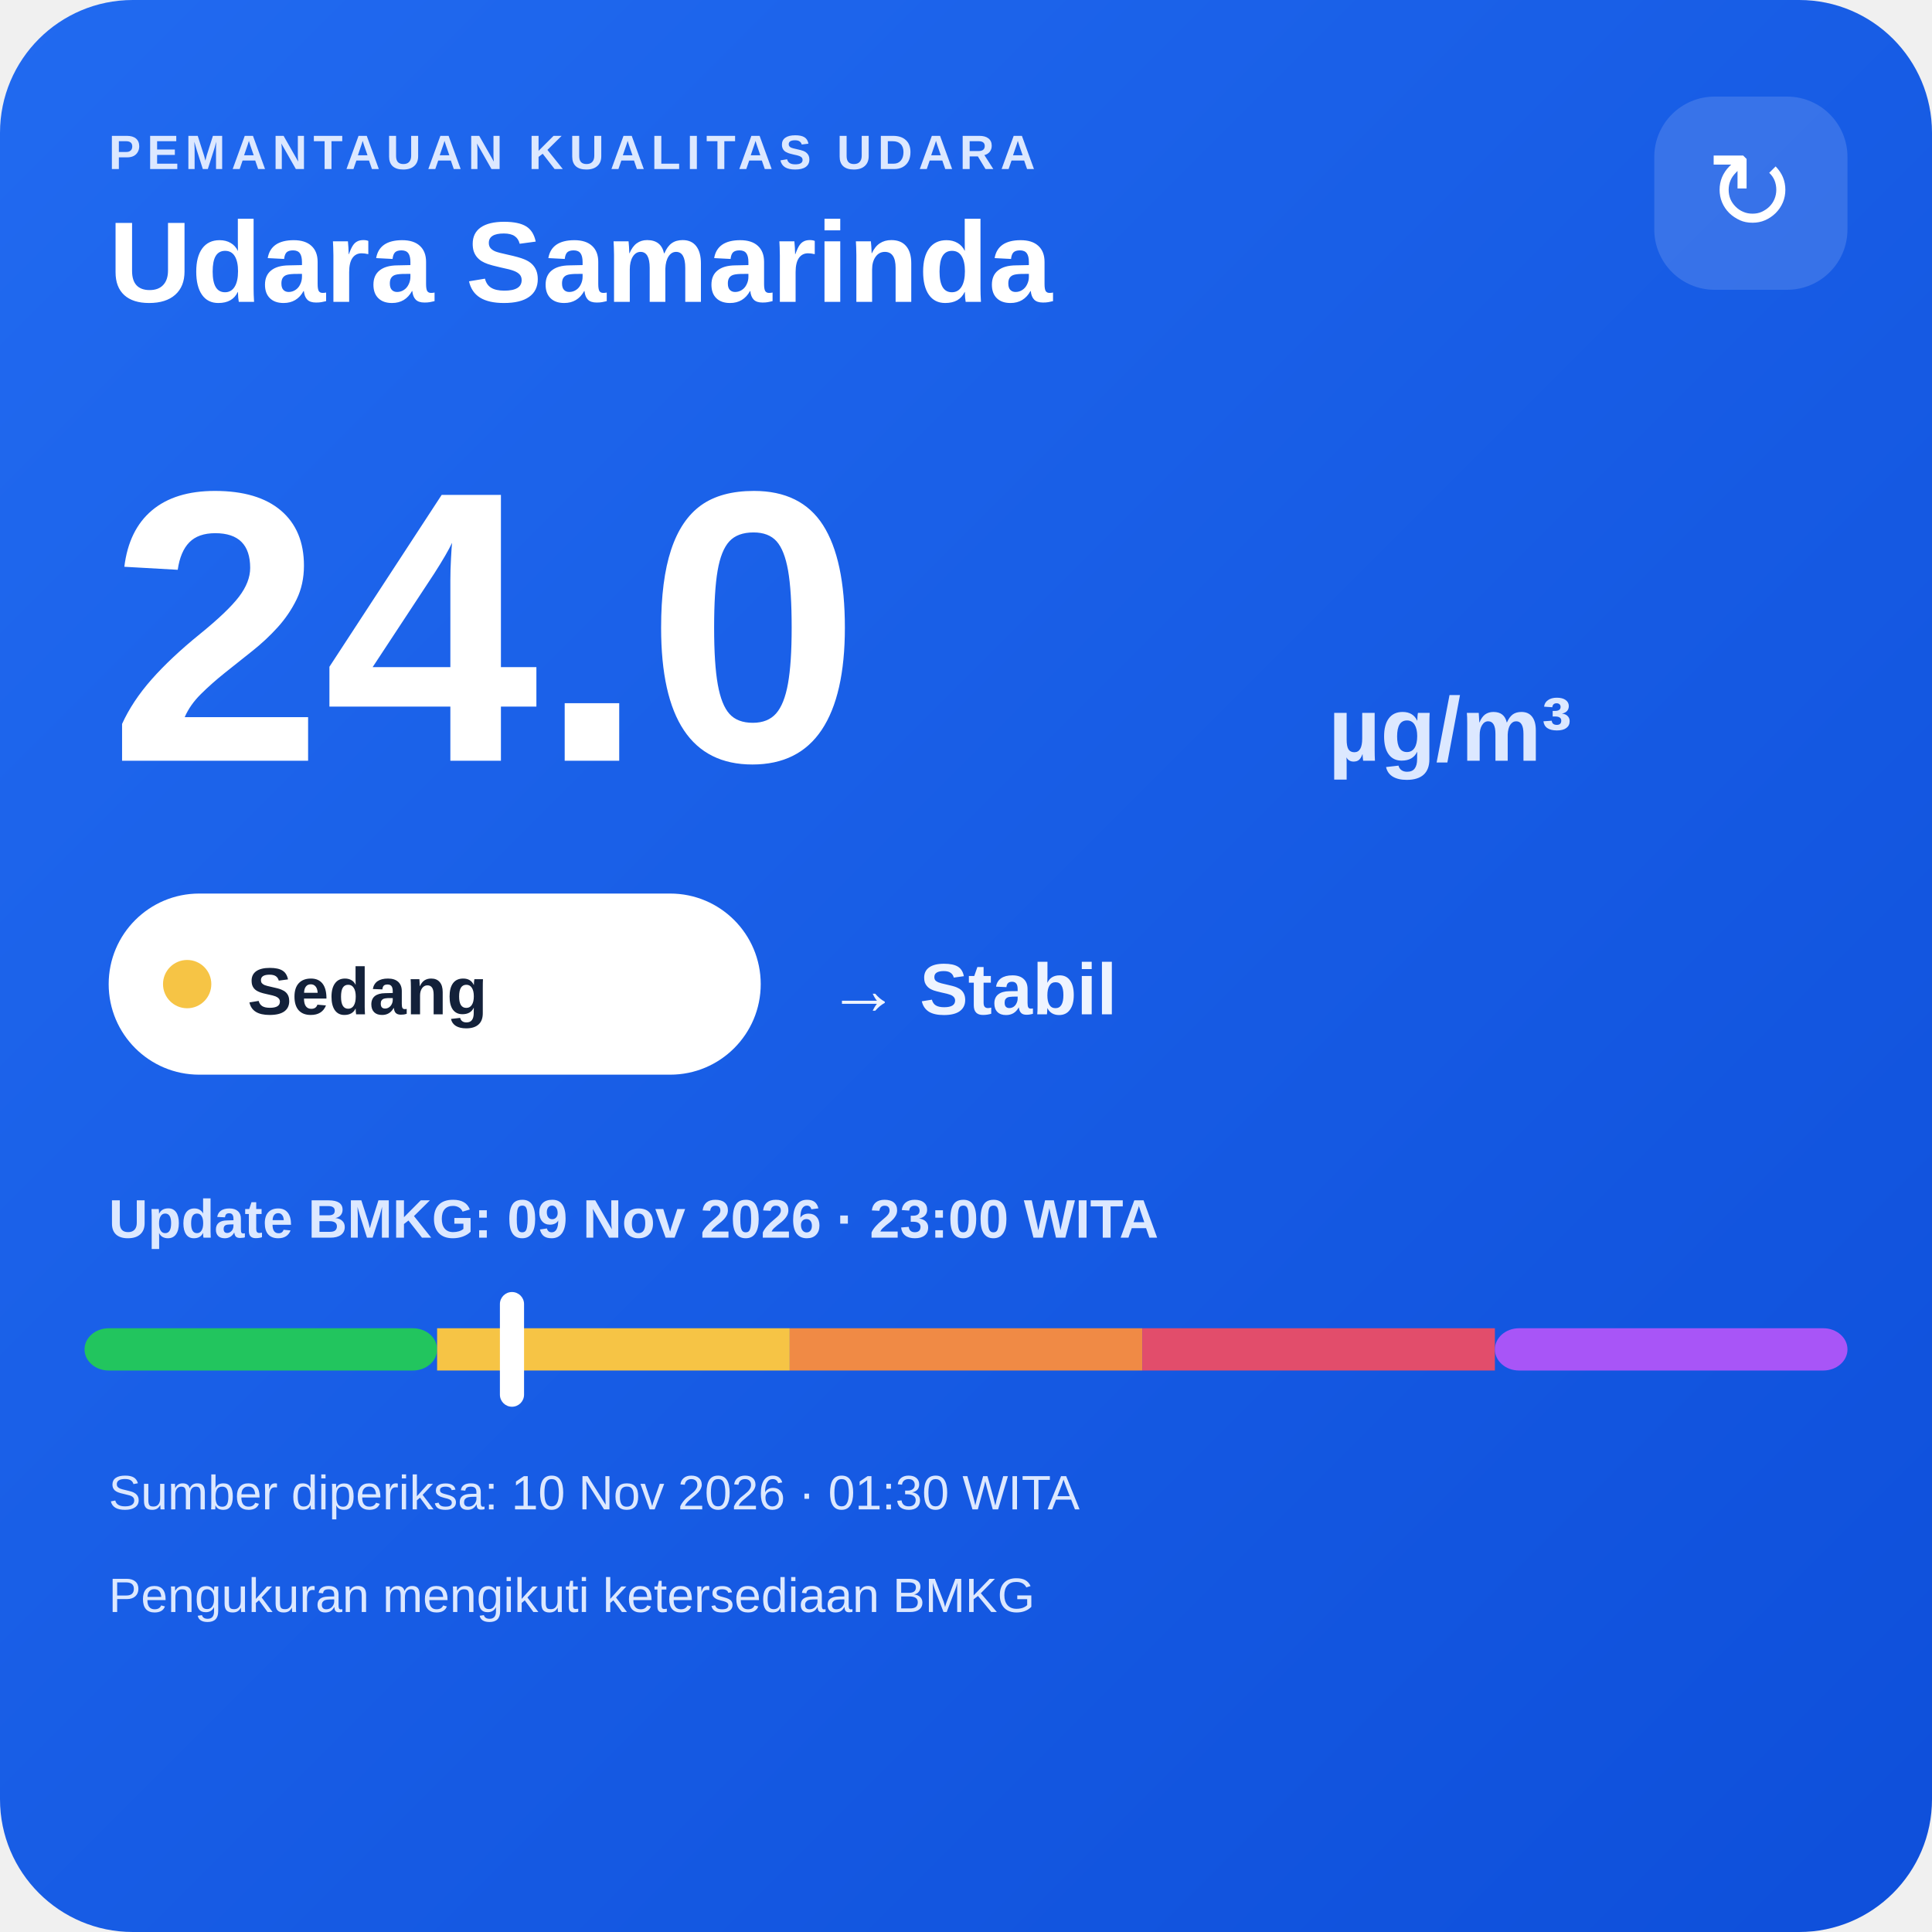
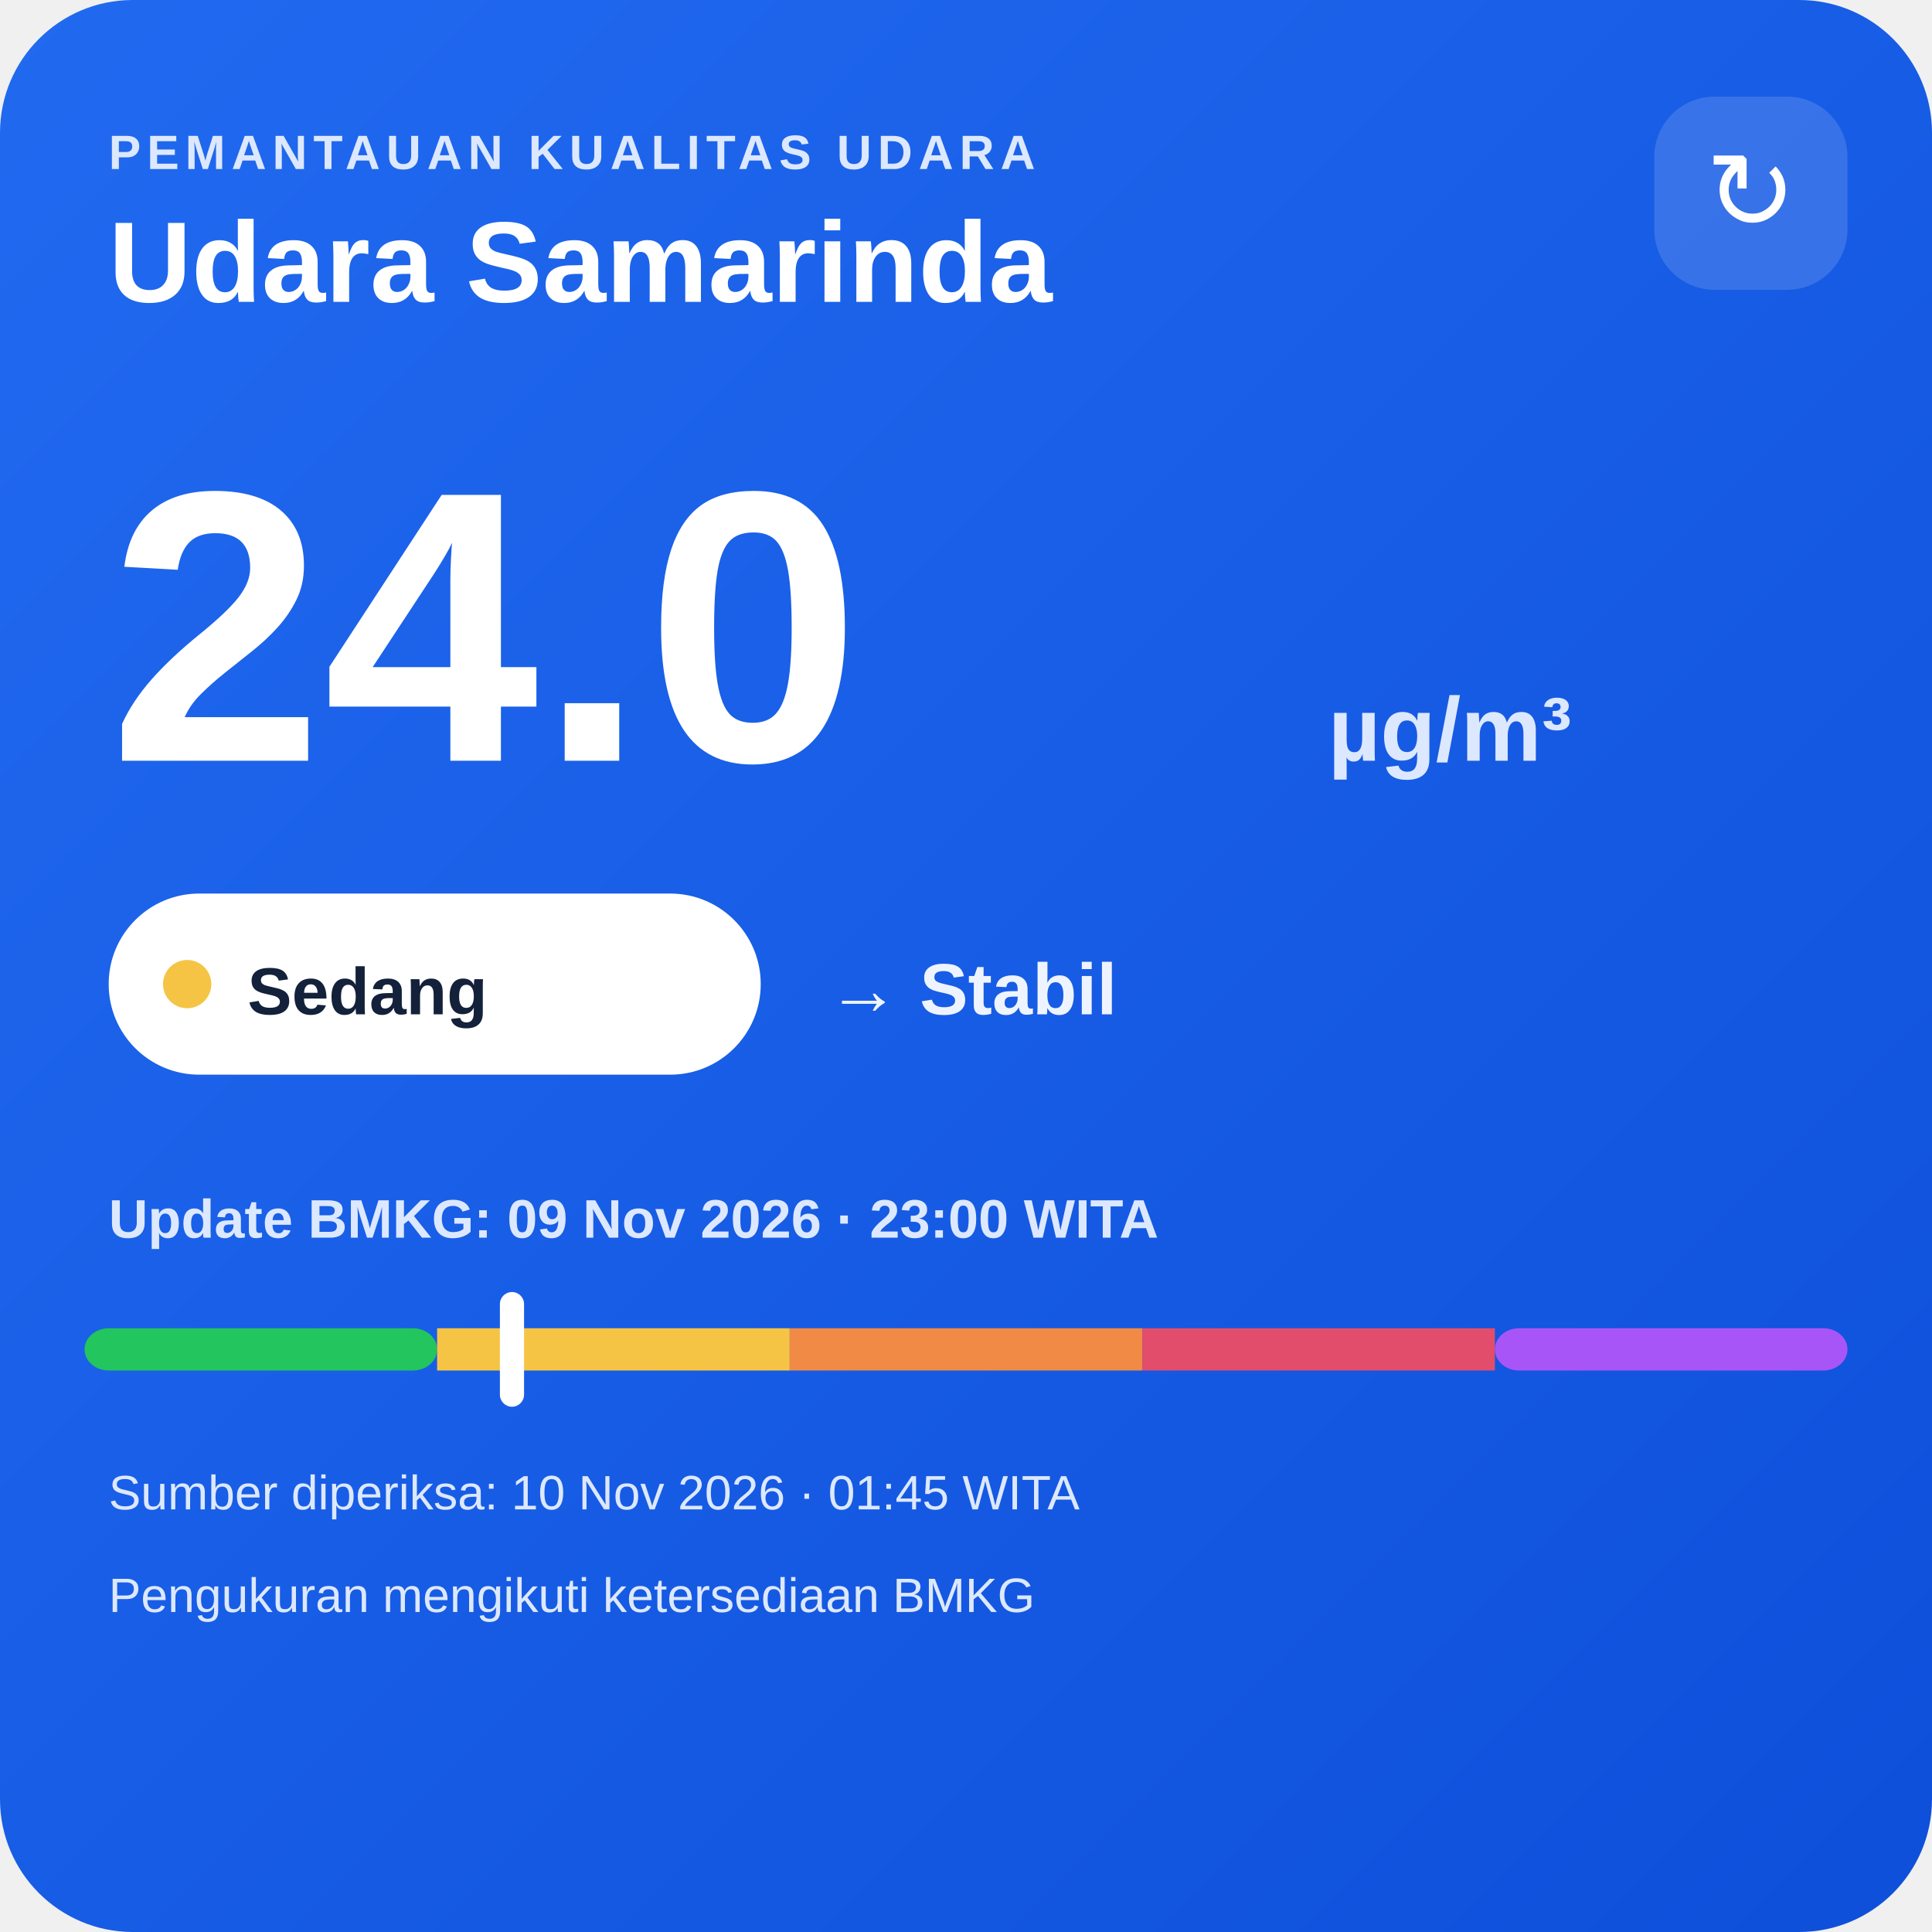
<svg xmlns="http://www.w3.org/2000/svg" width="320" height="320" viewBox="0 0 320 320">
  <defs>
    <linearGradient id="bg" x1="0" y1="0" x2="1" y2="1">
      <stop offset="0" stop-color="#216af0" />
      <stop offset="1" stop-color="#0e4fda" />
    </linearGradient>
  </defs>
  <rect width="320" height="320" rx="22" fill="url(#bg)" />
  <text x="18" y="28" fill="#dce8ff" font-family="Arial,sans-serif" font-size="8" font-weight="700" letter-spacing="1">PEMANTAUAN KUALITAS UDARA</text>
  <text x="18" y="50" fill="#ffffff" font-family="Arial,sans-serif" font-size="19" font-weight="700">Udara Samarinda</text>
  <rect x="274" y="16" width="32" height="32" rx="10" fill="#ffffff" fill-opacity=".14" />
  <text x="290" y="38" text-anchor="middle" fill="#ffffff" font-family="Arial,sans-serif" font-size="18">↻</text>
  <text x="18" y="126" fill="#ffffff" font-family="Arial,sans-serif" font-size="64" font-weight="800">24.0</text>
  <text x="220" y="126" fill="#dce8ff" font-family="Arial,sans-serif" font-size="15" font-weight="700">µg/m³</text>
  <rect x="18" y="148" width="108" height="30" rx="15" fill="#ffffff" />
  <circle cx="31" cy="163" r="4" fill="#f6c445" />
  <text x="41" y="168" fill="#13213a" font-family="Arial,sans-serif" font-size="11" font-weight="700">Sedang</text>
  <text x="137" y="168" fill="#eef4ff" font-family="Arial,sans-serif" font-size="12" font-weight="700">→ Stabil</text>
  <text x="18" y="205" fill="#dce8ff" font-family="Arial,sans-serif" font-size="9" font-weight="700">Update BMKG: 09 Nov 2026 · 23:00 WITA</text>
  <rect x="14" y="220" width="58.4" height="7" rx="4" fill="#22c55e" />
  <rect x="72.4" y="220" width="58.4" height="7" fill="#f6c445" />
  <rect x="130.8" y="220" width="58.4" height="7" fill="#f08a45" />
  <rect x="189.2" y="220" width="58.4" height="7" fill="#e24d6b" />
  <rect x="247.6" y="220" width="58.4" height="7" rx="4" fill="#a855f7" />
  <rect x="82.8" y="214" width="4" height="19" rx="2" fill="#ffffff" />
-   <text x="18" y="250" fill="#dce8ff" font-family="Arial,sans-serif" font-size="8">Sumber diperiksa: 10 Nov 2026 · 01:30 WITA</text>
+   <text x="18" y="250" fill="#dce8ff" font-family="Arial,sans-serif" font-size="8">Sumber diperiksa: 10 Nov 2026 · 01:45 WITA</text>
  <text x="18" y="267" fill="#dce8ff" font-family="Arial,sans-serif" font-size="8">Pengukuran mengikuti ketersediaan BMKG</text>
</svg>
